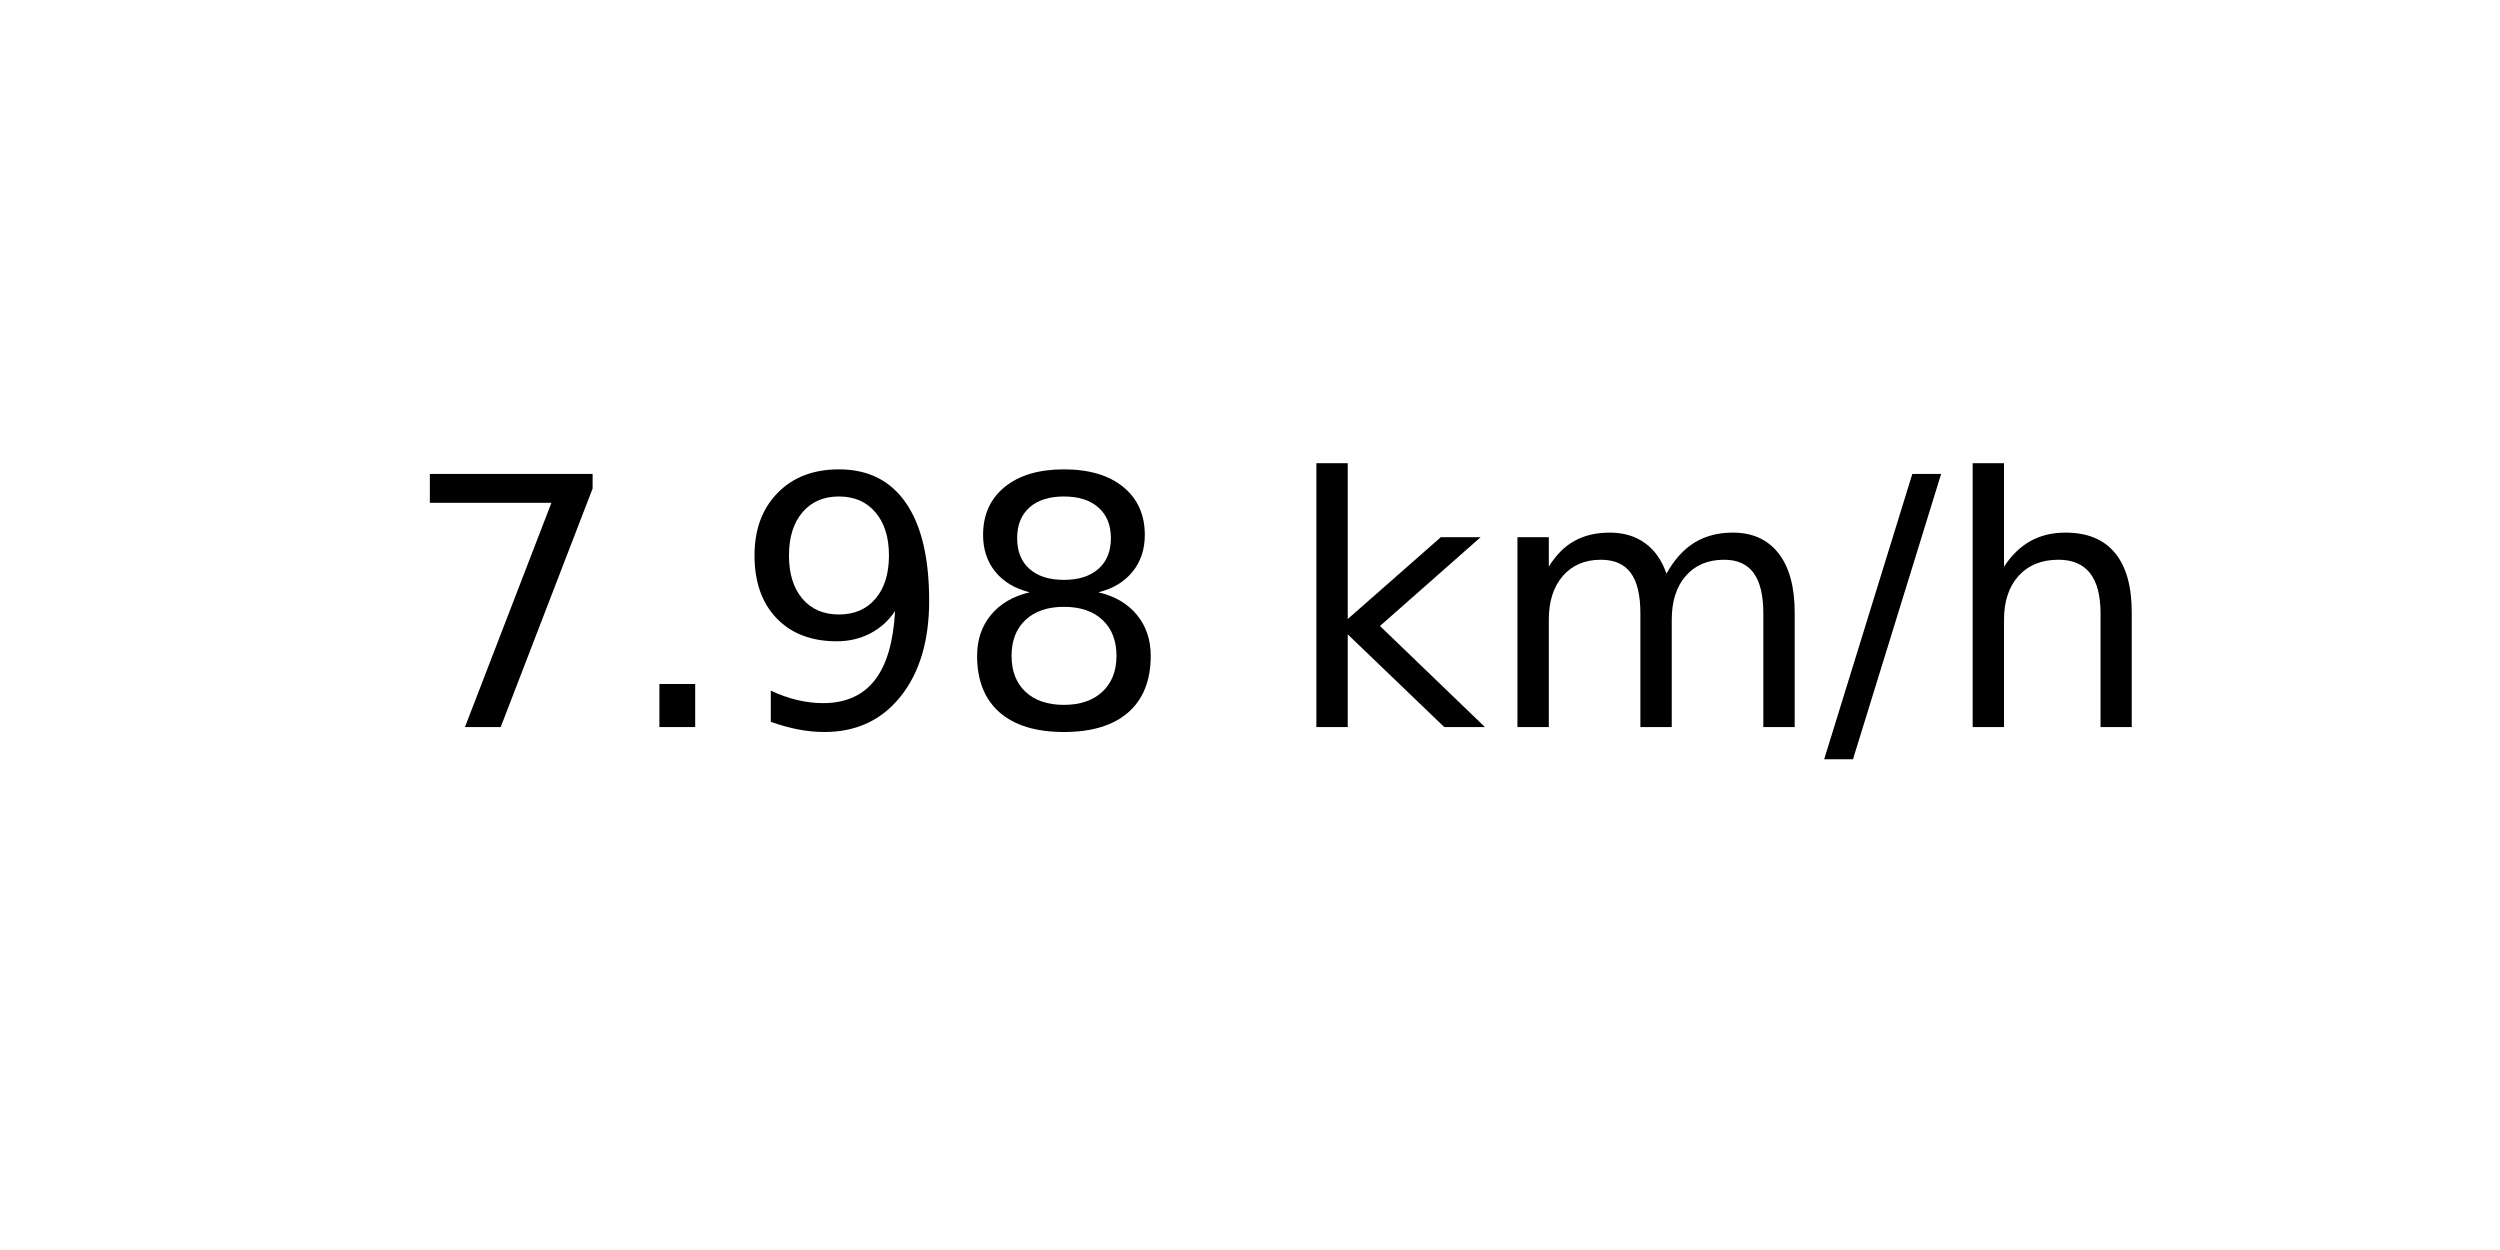
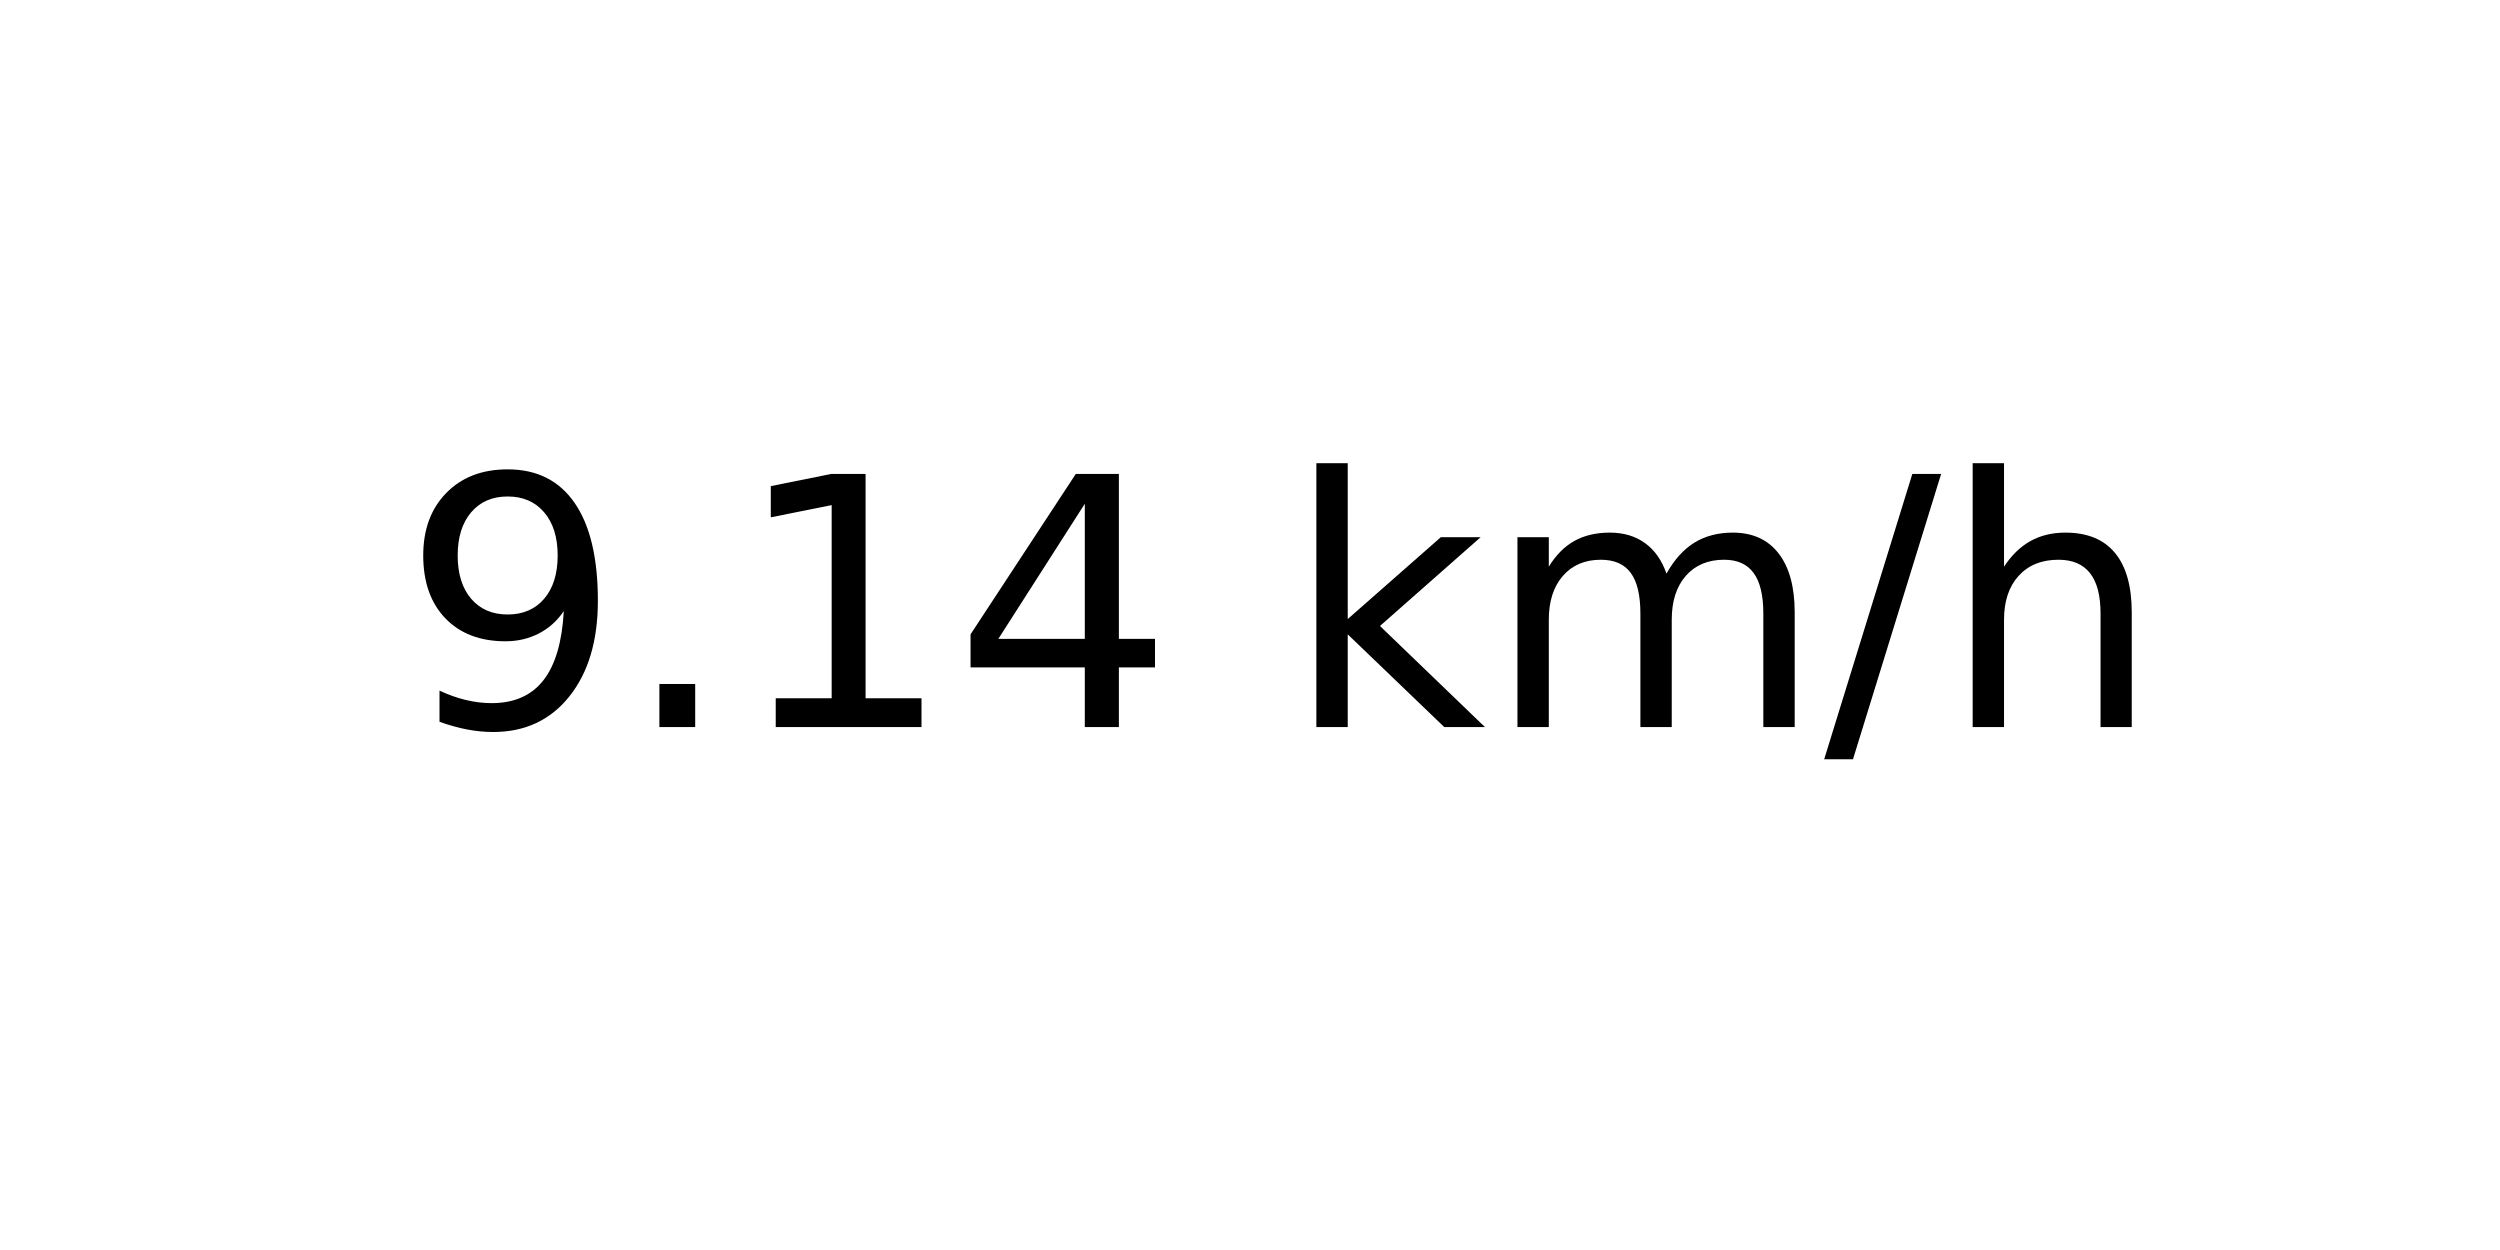
<svg xmlns="http://www.w3.org/2000/svg" xmlns:xlink="http://www.w3.org/1999/xlink" width="72pt" height="36pt" viewBox="0 0 72 36" version="1.1">
  <defs>
    <style type="text/css">*{stroke-linejoin: round; stroke-linecap: butt}</style>
  </defs>
  <g id="figure_1">
    <g id="axes_1">
      <g id="text_1">
        <g transform="translate(11.55937 20.93937) scale(0.1 -0.1)">
          <defs>
-             <path id="DejaVuSans-37" d="M 525 4666  L 3525 4666  L 3525 4397  L 1831 0  L 1172 0  L 2766 4134  L 525 4134  L 525 4666  z " transform="scale(0.015625)" />
+             <path id="DejaVuSans-39" d="M 703 97  L 703 672  Q 941 559 1184 500  Q 1428 441 1663 441  Q 2288 441 2617 861  Q 2947 1281 2994 2138  Q 2813 1869 2534 1725  Q 2256 1581 1919 1581  Q 1219 1581 811 2004  Q 403 2428 403 3163  Q 403 3881 828 4315  Q 1253 4750 1959 4750  Q 2769 4750 3195 4129  Q 3622 3509 3622 2328  Q 3622 1225 3098 567  Q 2575 -91 1691 -91  Q 1453 -91 1209 -44  Q 966 3 703 97  z M 1959 2075  Q 2384 2075 2632 2365  Q 2881 2656 2881 3163  Q 2881 3666 2632 3958  Q 2384 4250 1959 4250  Q 1534 4250 1286 3958  Q 1038 3666 1038 3163  Q 1038 2656 1286 2365  Q 1534 2075 1959 2075  z " transform="scale(0.015625)" />
            <path id="DejaVuSans-2e" d="M 684 794  L 1344 794  L 1344 0  L 684 0  L 684 794  z " transform="scale(0.015625)" />
-             <path id="DejaVuSans-39" d="M 703 97  L 703 672  Q 941 559 1184 500  Q 1428 441 1663 441  Q 2288 441 2617 861  Q 2947 1281 2994 2138  Q 2813 1869 2534 1725  Q 2256 1581 1919 1581  Q 1219 1581 811 2004  Q 403 2428 403 3163  Q 403 3881 828 4315  Q 1253 4750 1959 4750  Q 2769 4750 3195 4129  Q 3622 3509 3622 2328  Q 3622 1225 3098 567  Q 2575 -91 1691 -91  Q 1453 -91 1209 -44  Q 966 3 703 97  z M 1959 2075  Q 2384 2075 2632 2365  Q 2881 2656 2881 3163  Q 2881 3666 2632 3958  Q 2384 4250 1959 4250  Q 1534 4250 1286 3958  Q 1038 3666 1038 3163  Q 1038 2656 1286 2365  Q 1534 2075 1959 2075  z " transform="scale(0.015625)" />
-             <path id="DejaVuSans-38" d="M 2034 2216  Q 1584 2216 1326 1975  Q 1069 1734 1069 1313  Q 1069 891 1326 650  Q 1584 409 2034 409  Q 2484 409 2743 651  Q 3003 894 3003 1313  Q 3003 1734 2745 1975  Q 2488 2216 2034 2216  z M 1403 2484  Q 997 2584 770 2862  Q 544 3141 544 3541  Q 544 4100 942 4425  Q 1341 4750 2034 4750  Q 2731 4750 3128 4425  Q 3525 4100 3525 3541  Q 3525 3141 3298 2862  Q 3072 2584 2669 2484  Q 3125 2378 3379 2068  Q 3634 1759 3634 1313  Q 3634 634 3220 271  Q 2806 -91 2034 -91  Q 1263 -91 848 271  Q 434 634 434 1313  Q 434 1759 690 2068  Q 947 2378 1403 2484  z M 1172 3481  Q 1172 3119 1398 2916  Q 1625 2713 2034 2713  Q 2441 2713 2670 2916  Q 2900 3119 2900 3481  Q 2900 3844 2670 4047  Q 2441 4250 2034 4250  Q 1625 4250 1398 4047  Q 1172 3844 1172 3481  z " transform="scale(0.015625)" />
+             <path id="DejaVuSans-31" d="M 794 531  L 1825 531  L 1825 4091  L 703 3866  L 703 4441  L 1819 4666  L 2450 4666  L 2450 531  L 3481 531  L 3481 0  L 794 0  L 794 531  z " transform="scale(0.015625)" />
+             <path id="DejaVuSans-34" d="M 2419 4116  L 825 1625  L 2419 1625  L 2419 4116  z M 2253 4666  L 3047 4666  L 3047 1625  L 3713 1625  L 3713 1100  L 3047 1100  L 3047 0  L 2419 0  L 2419 1100  L 313 1100  L 313 1709  L 2253 4666  z " transform="scale(0.015625)" />
            <path id="DejaVuSans-20" transform="scale(0.015625)" />
            <path id="DejaVuSans-6b" d="M 581 4863  L 1159 4863  L 1159 1991  L 2875 3500  L 3609 3500  L 1753 1863  L 3688 0  L 2938 0  L 1159 1709  L 1159 0  L 581 0  L 581 4863  z " transform="scale(0.015625)" />
            <path id="DejaVuSans-6d" d="M 3328 2828  Q 3544 3216 3844 3400  Q 4144 3584 4550 3584  Q 5097 3584 5394 3201  Q 5691 2819 5691 2113  L 5691 0  L 5113 0  L 5113 2094  Q 5113 2597 4934 2840  Q 4756 3084 4391 3084  Q 3944 3084 3684 2787  Q 3425 2491 3425 1978  L 3425 0  L 2847 0  L 2847 2094  Q 2847 2600 2669 2842  Q 2491 3084 2119 3084  Q 1678 3084 1418 2786  Q 1159 2488 1159 1978  L 1159 0  L 581 0  L 581 3500  L 1159 3500  L 1159 2956  Q 1356 3278 1631 3431  Q 1906 3584 2284 3584  Q 2666 3584 2933 3390  Q 3200 3197 3328 2828  z " transform="scale(0.015625)" />
            <path id="DejaVuSans-2f" d="M 1625 4666  L 2156 4666  L 531 -594  L 0 -594  L 1625 4666  z " transform="scale(0.015625)" />
            <path id="DejaVuSans-68" d="M 3513 2113  L 3513 0  L 2938 0  L 2938 2094  Q 2938 2591 2744 2837  Q 2550 3084 2163 3084  Q 1697 3084 1428 2787  Q 1159 2491 1159 1978  L 1159 0  L 581 0  L 581 4863  L 1159 4863  L 1159 2956  Q 1366 3272 1645 3428  Q 1925 3584 2291 3584  Q 2894 3584 3203 3211  Q 3513 2838 3513 2113  z " transform="scale(0.015625)" />
          </defs>
-           <use xlink:href="#DejaVuSans-37" />
+           <use xlink:href="#DejaVuSans-39" />
          <use xlink:href="#DejaVuSans-2e" x="63.623" />
-           <use xlink:href="#DejaVuSans-39" x="95.41" />
-           <use xlink:href="#DejaVuSans-38" x="159.033" />
+           <use xlink:href="#DejaVuSans-31" x="95.41" />
+           <use xlink:href="#DejaVuSans-34" x="159.033" />
          <use xlink:href="#DejaVuSans-20" x="222.656" />
          <use xlink:href="#DejaVuSans-6b" x="254.443" />
          <use xlink:href="#DejaVuSans-6d" x="312.354" />
          <use xlink:href="#DejaVuSans-2f" x="409.766" />
          <use xlink:href="#DejaVuSans-68" x="443.457" />
        </g>
      </g>
    </g>
  </g>
</svg>
